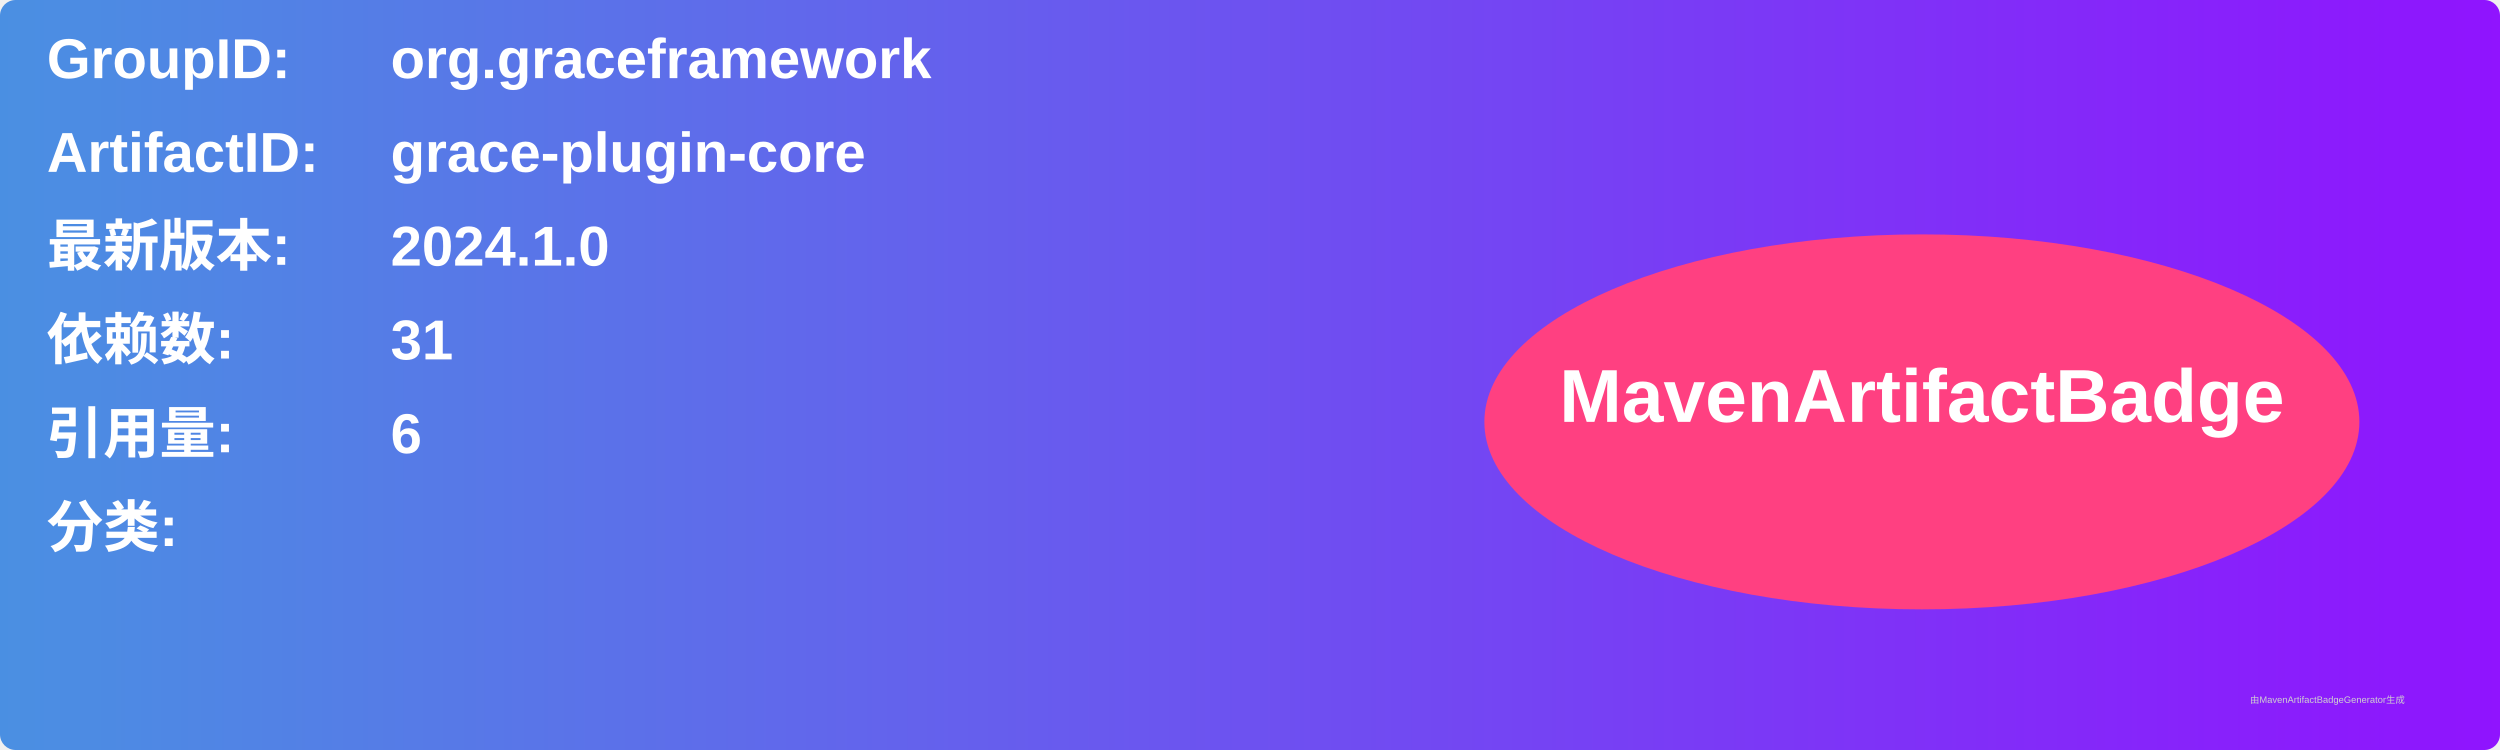
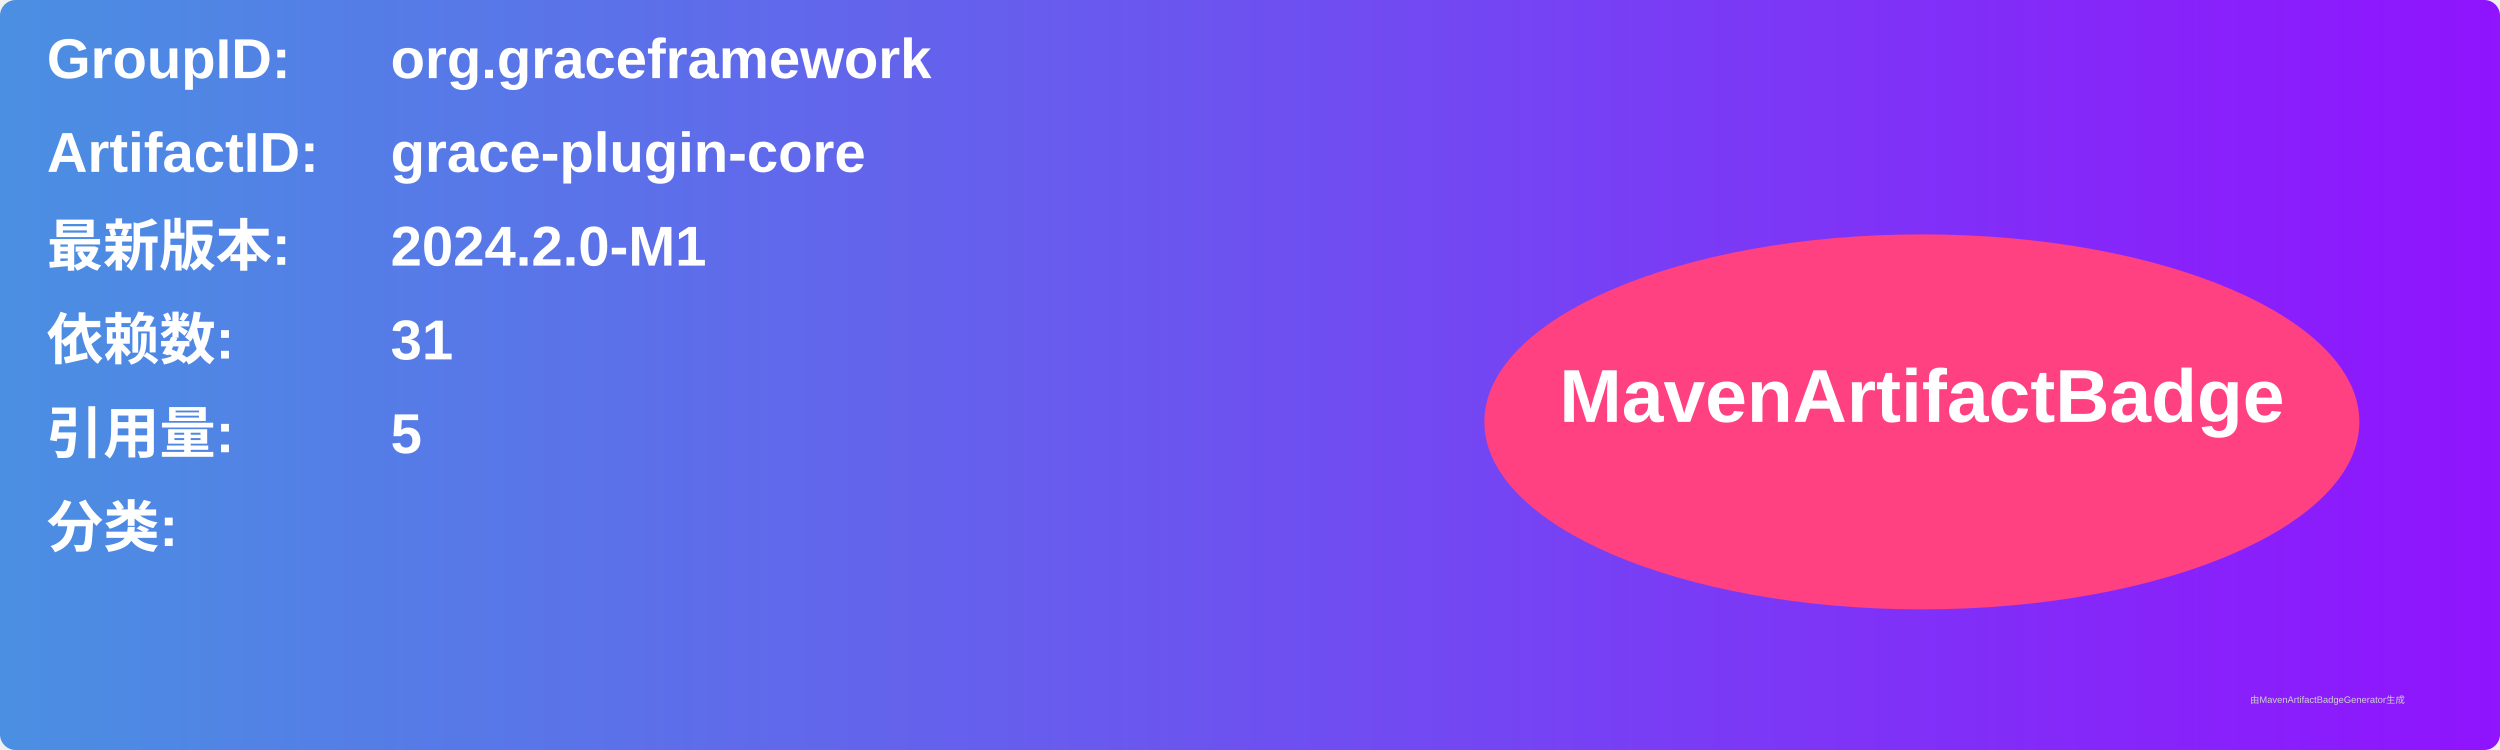
<svg xmlns="http://www.w3.org/2000/svg" width="800" height="240" viewBox="0 0 800 240">
  <linearGradient id="grad" x1="0%" y1="0%" x2="100%" y2="0%">
    <stop offset="0%" stop-color="#4a90e2" />
    <stop offset="100%" stop-color="#9013fe" />
  </linearGradient>
  <rect width="100%" height="100%" rx="5" ry="5" fill="url(#grad)" />
  <g transform="translate(15, 15)">
    <text x="0" y="10" font-family="Arial" font-size="18" fill="white" font-weight="bold" width="260">GroupID:</text>
    <text x="110" y="10" font-family="Arial" font-size="18" fill="white" font-weight="bold" width="460">org.graceframework</text>
    <text x="0" y="40" font-family="Arial" font-size="18" fill="white" font-weight="bold" width="260">ArtifactID:</text>
    <text x="110" y="40" font-family="Arial" font-size="18" fill="white" font-weight="bold" width="460">grace-plugin-core</text>
    <text x="0" y="70" font-family="Arial" font-size="18" fill="white" font-weight="bold">最新版本:</text>
    <text x="110" y="70" font-family="Arial" font-size="18" fill="white" font-weight="bold">
-       <tspan font-weight="bold">2024.1.0</tspan>
+       <tspan font-weight="bold">2024.2.0-M1</tspan>
    </text>
    <text x="0" y="100" font-family="Arial" font-size="18" fill="white" font-weight="bold">依赖数: </text>
    <text x="110" y="100" font-family="Arial" font-size="18" fill="white">
      <tspan font-weight="bold">31</tspan>
    </text>
    <text x="0" y="130" font-family="Arial" font-size="18" fill="white" font-weight="bold">引用量: </text>
    <text x="110" y="130" font-family="Arial" font-size="18" fill="white">
-       <tspan font-weight="bold">6</tspan>
+       <tspan font-weight="bold">5</tspan>
    </text>
    <text x="0" y="160" font-family="Arial" font-size="18" fill="white" font-weight="bold">分类:</text>
    <text x="10" y="190" font-family="Arial" font-size="10" fill="white">
      <tspan font-weight="bold" />
    </text>
    <ellipse cx="600" cy="120" rx="140" ry="60" fill="#ff4081" />
    <text x="600" y="120" text-anchor="middle" font-family="Arial" font-size="24" fill="white" font-weight="bold">MavenArtifactBadge</text>
  </g>
  <text x="720" y="225" font-family="Arial" font-size="3" fill="#d0d0d0">由MavenArtifactBadgeGenerator生成</text>
</svg>
